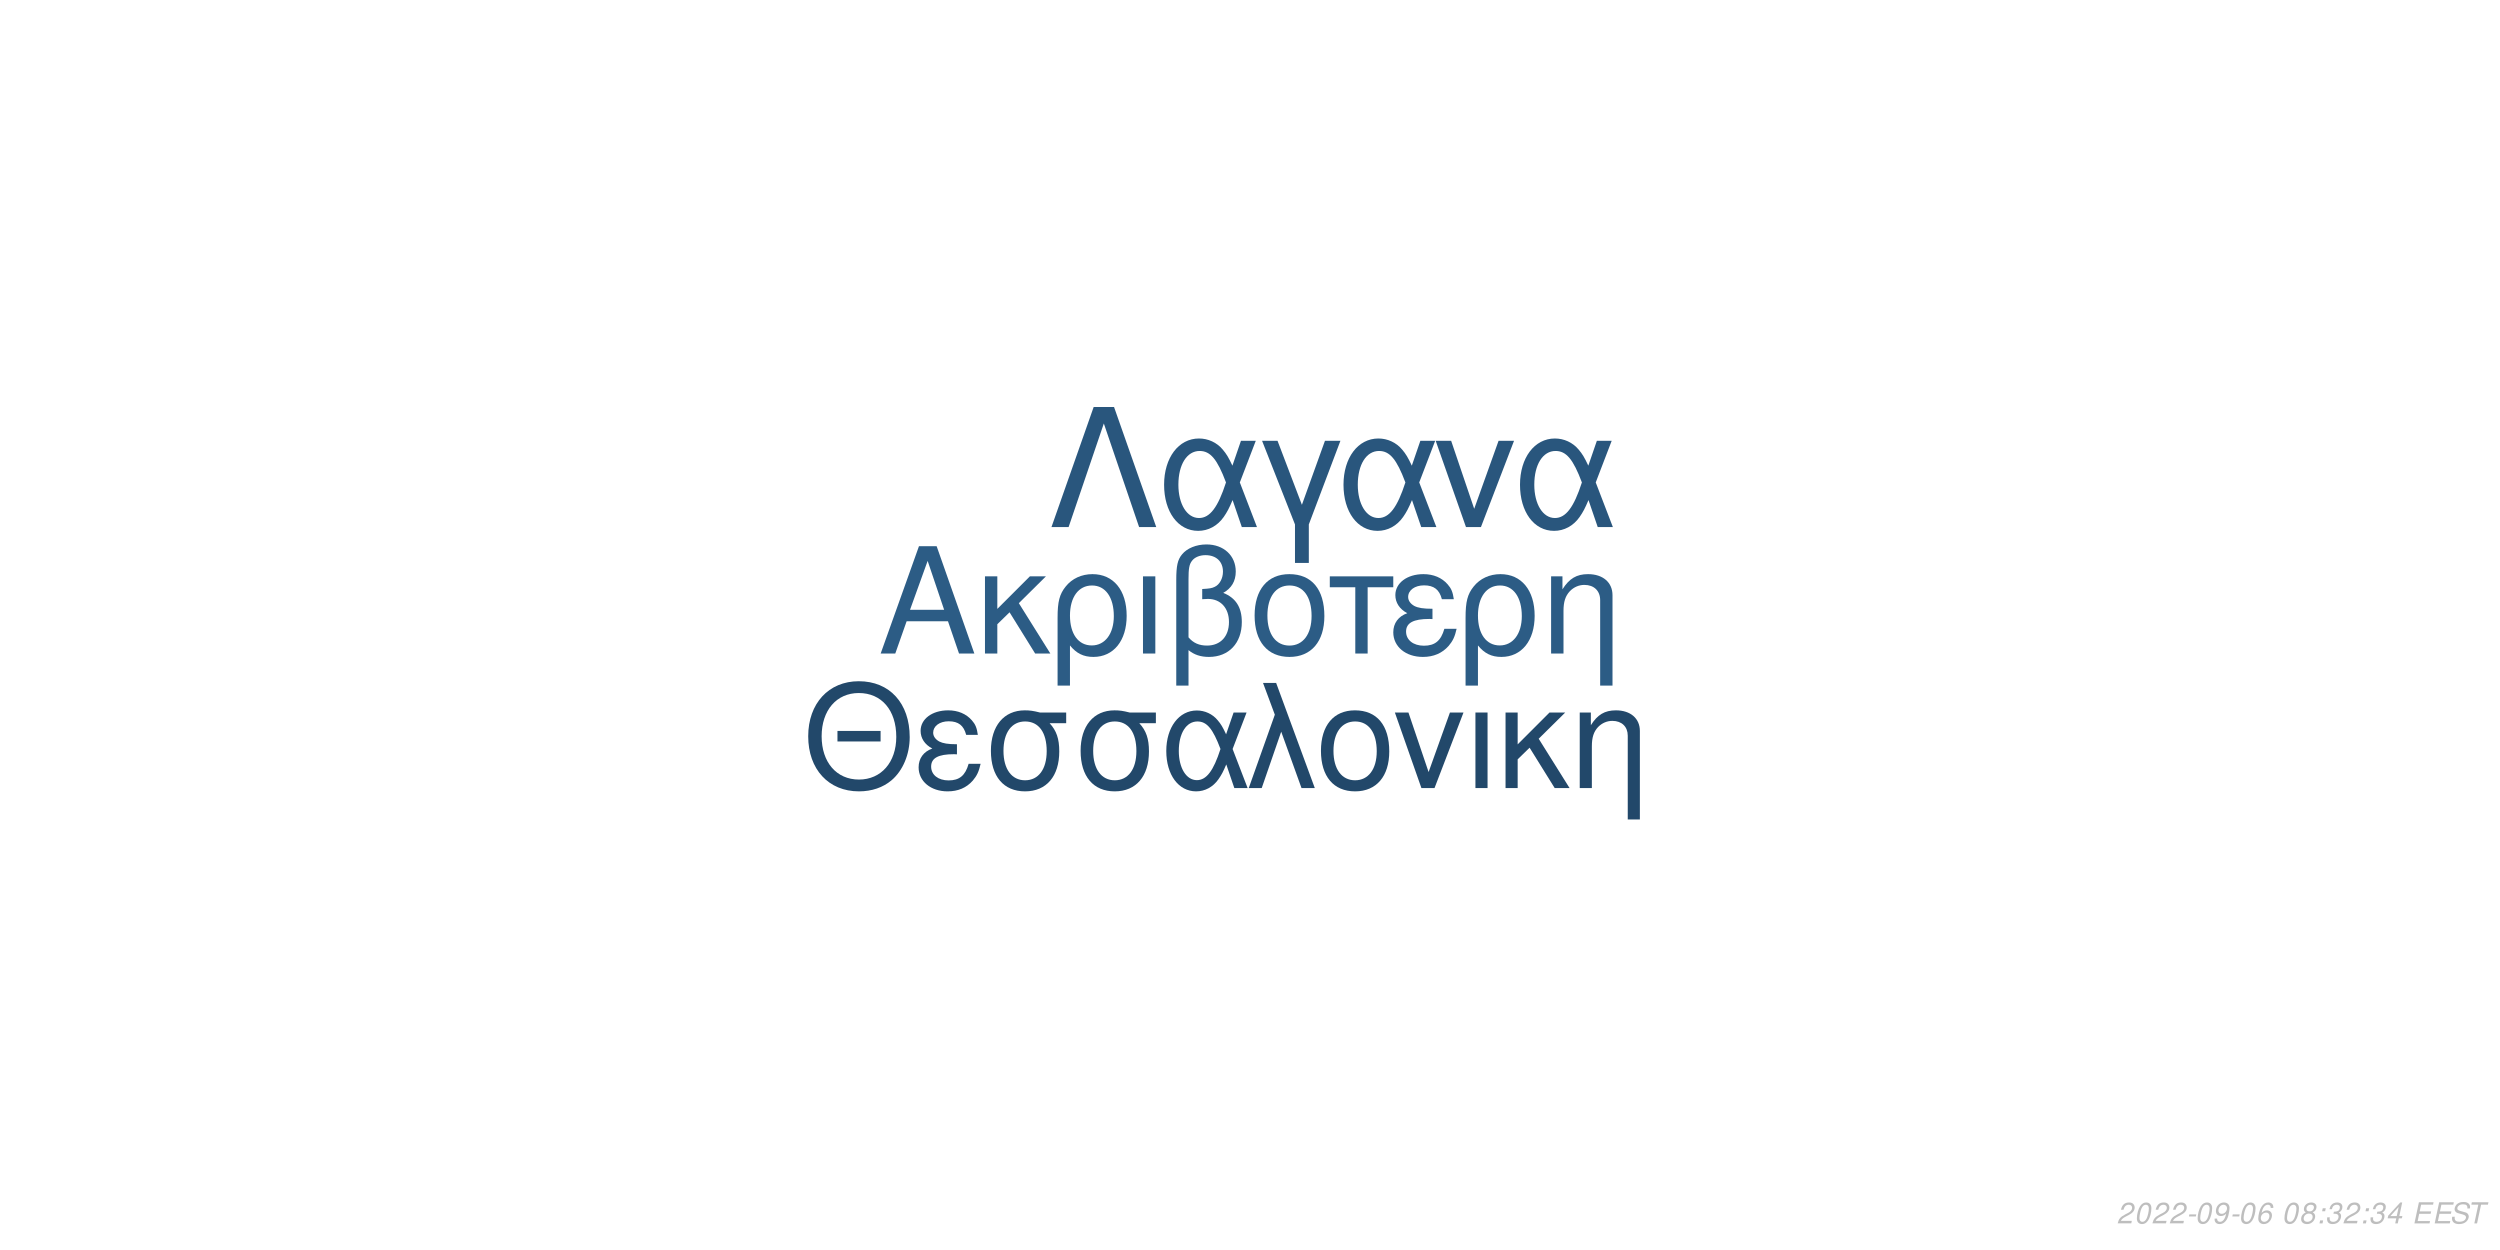
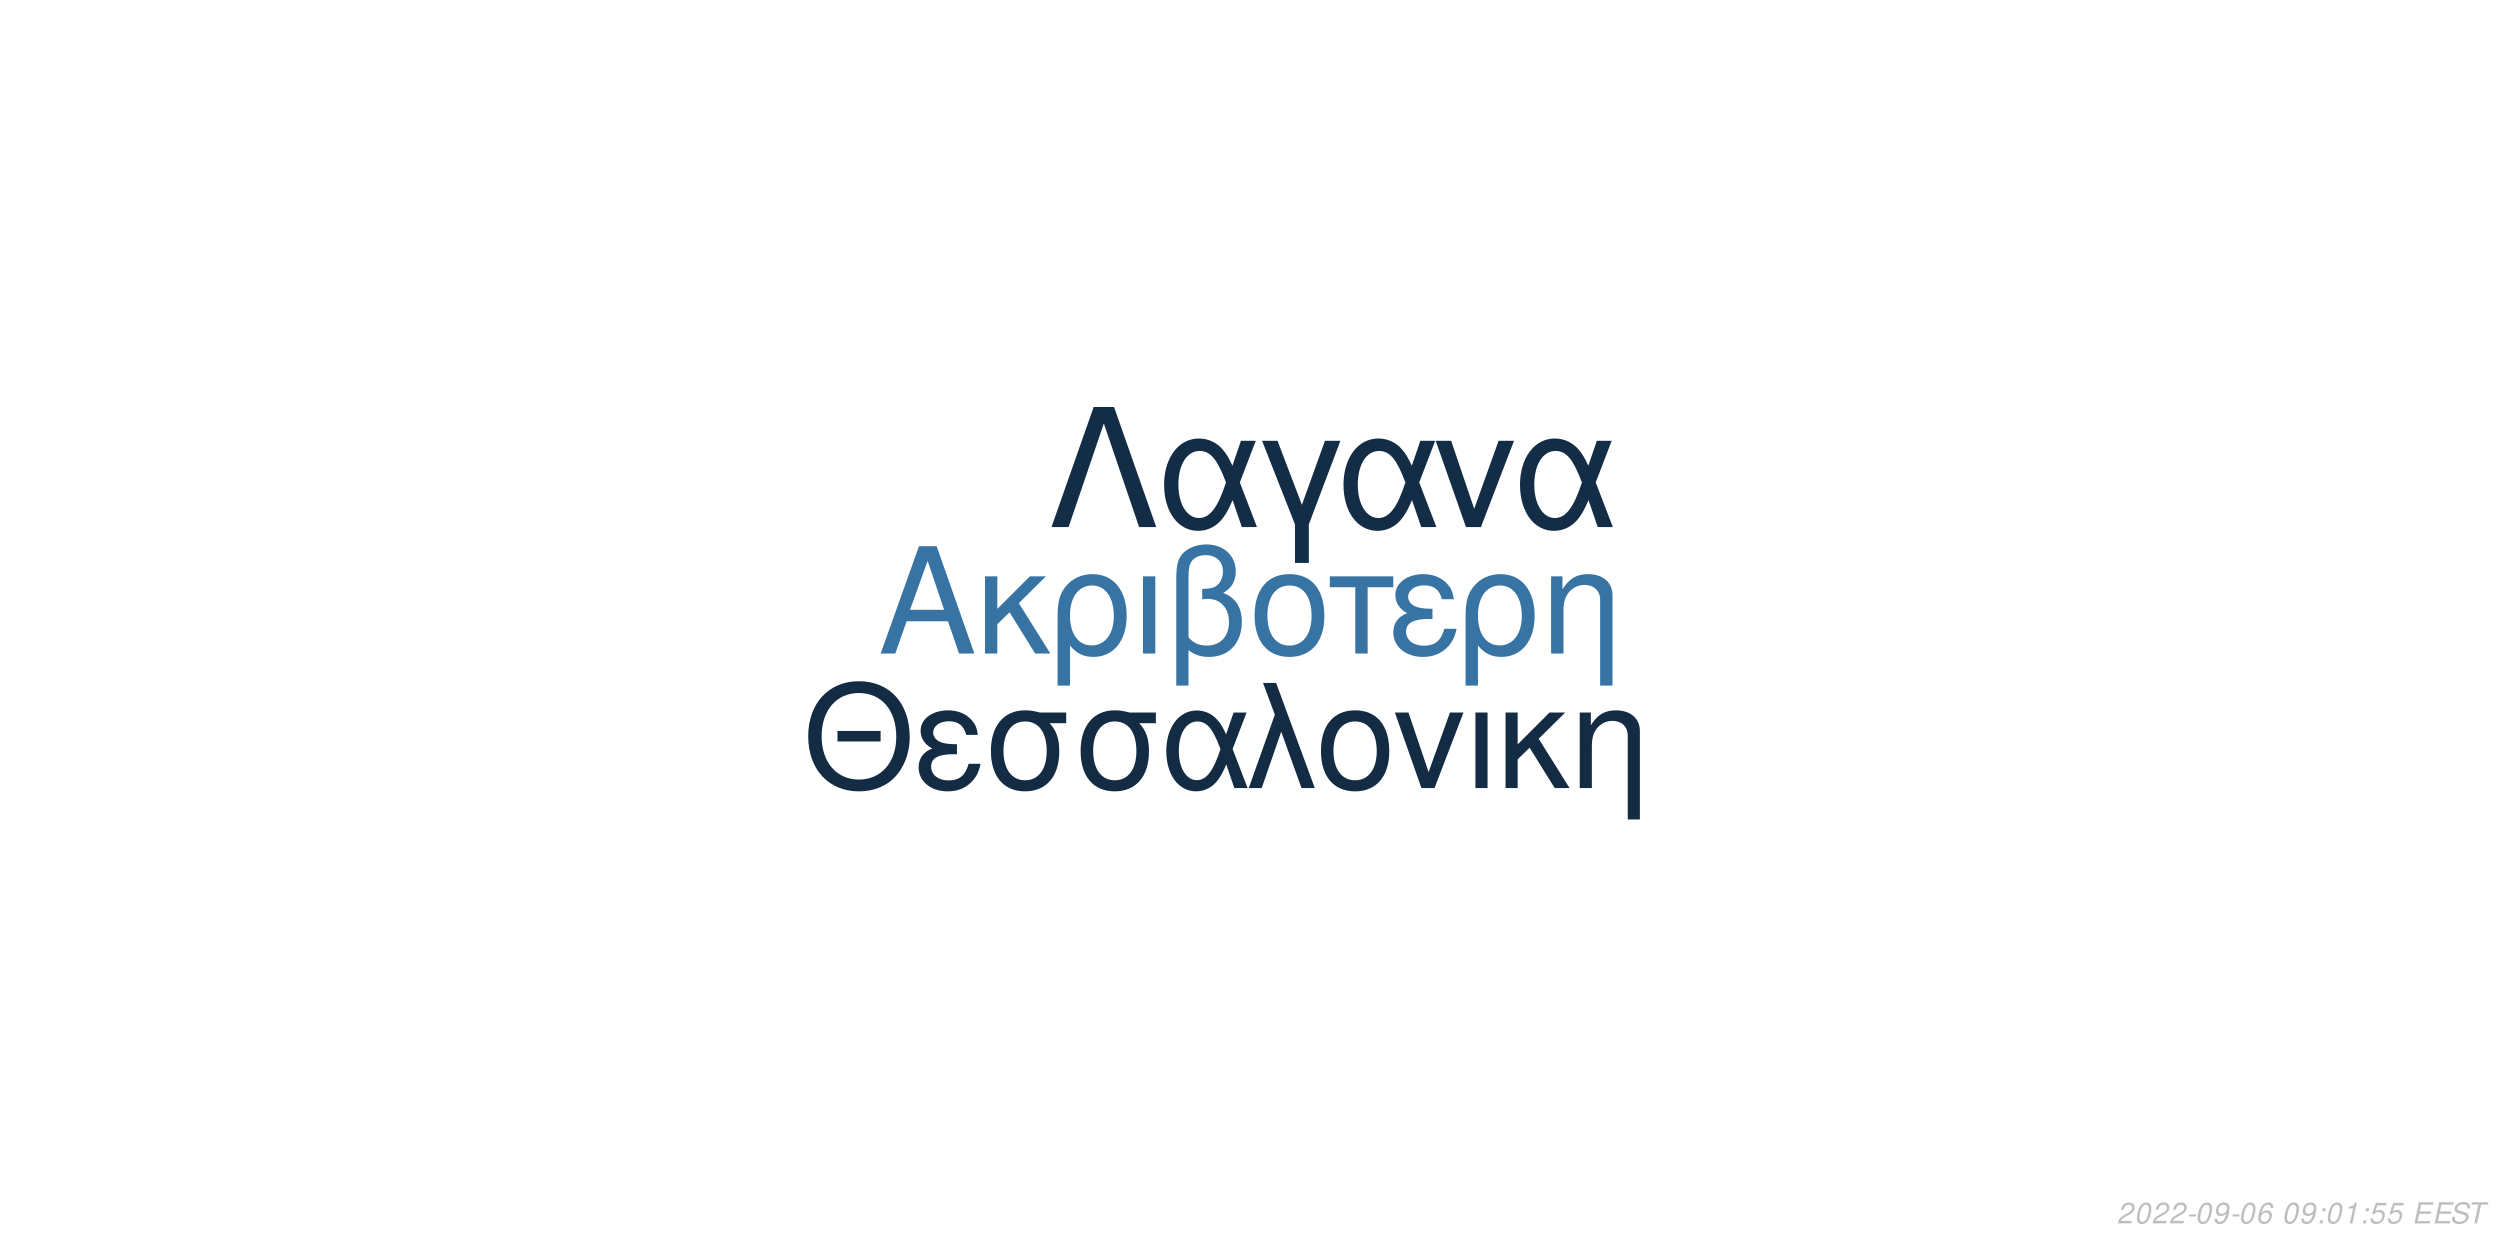
<svg xmlns="http://www.w3.org/2000/svg" xmlns:xlink="http://www.w3.org/1999/xlink" width="864pt" height="432pt" viewBox="0 0 864 432" version="1.1">
  <defs>
    <g>
      <symbol overflow="visible" id="glyph0-0">
        <path style="stroke:none;" d="" />
      </symbol>
      <symbol overflow="visible" id="glyph0-1">
        <path style="stroke:none;" d="M 24.125 -11.141 L 27.938 0 L 33.234 0 L 20.203 -37.094 L 14.094 -37.094 L 0.859 0 L 5.906 0 L 9.828 -11.141 Z M 22.797 -15.109 L 11 -15.109 L 17.094 -32.016 Z M 22.797 -15.109 " />
      </symbol>
      <symbol overflow="visible" id="glyph0-2">
        <path style="stroke:none;" d="M 7.172 -15.422 L 7.172 -26.672 L 2.906 -26.672 L 2.906 0 L 7.172 0 L 7.172 -10.125 L 11.406 -14.25 L 20.25 0 L 25.5 0 L 14.609 -17.406 L 23.969 -26.672 L 18.422 -26.672 Z M 7.172 -15.422 " />
      </symbol>
      <symbol overflow="visible" id="glyph0-3">
        <path style="stroke:none;" d="M 3 11.094 L 7.281 11.094 L 7.281 -2.797 C 9.516 -0.047 11.953 1.172 15.375 1.172 C 22.344 1.172 26.875 -4.422 26.875 -13.031 C 26.875 -21.891 22.297 -27.438 15.062 -27.438 C 11.297 -27.438 7.984 -25.906 5.797 -23.156 C 3.672 -20.516 3 -17.969 3 -12.359 Z M 14.906 -23.516 C 19.547 -23.516 22.438 -19.438 22.438 -12.922 C 22.438 -6.812 19.391 -2.797 14.812 -2.797 C 10.172 -2.797 7.281 -6.766 7.281 -13.125 C 7.281 -19.484 10.234 -23.516 14.906 -23.516 Z M 14.906 -23.516 " />
      </symbol>
      <symbol overflow="visible" id="glyph0-4">
        <path style="stroke:none;" d="M 3.516 0 L 7.781 0 L 7.781 -26.672 L 3.516 -26.672 Z M 3.516 0 " />
      </symbol>
      <symbol overflow="visible" id="glyph0-5">
        <path style="stroke:none;" d="M 4.016 11.094 L 8.25 11.094 L 8.25 -1.172 C 10.172 0.406 12.422 1.172 15.312 1.172 C 22.188 1.172 26.672 -3.609 26.672 -10.891 C 26.672 -15.984 24.578 -19.234 20.25 -20.969 C 23.109 -22.547 24.578 -25.031 24.578 -28.344 C 24.578 -33.844 20.406 -37.703 14.453 -37.703 C 10.938 -37.703 7.734 -36.391 6 -34.25 C 4.484 -32.422 4.016 -30.328 4.016 -25.391 Z M 8.25 -25.656 C 8.25 -29.359 8.5 -30.844 9.469 -32.062 C 10.375 -33.281 12.156 -34 14.094 -34 C 17.812 -34 20.156 -31.812 20.156 -28.297 C 20.156 -25.953 18.984 -23.812 17.297 -23.047 C 16.281 -22.547 15.469 -22.438 12.984 -22.297 L 12.984 -18.781 C 13.734 -18.828 14.344 -18.875 14.969 -18.875 C 19.344 -18.875 22.234 -15.719 22.234 -10.891 C 22.234 -5.906 19.281 -2.75 14.656 -2.75 C 11.953 -2.75 9.922 -3.609 8.25 -5.594 Z M 8.25 -25.656 " />
      </symbol>
      <symbol overflow="visible" id="glyph0-6">
        <path style="stroke:none;" d="M 14.094 -27.438 C 6.562 -27.438 2.094 -22.094 2.094 -13.125 C 2.094 -4.125 6.562 1.172 14.141 1.172 C 21.672 1.172 26.203 -4.172 26.203 -12.922 C 26.203 -22.188 21.828 -27.438 14.094 -27.438 Z M 14.141 -23.516 C 18.938 -23.516 21.781 -19.594 21.781 -12.984 C 21.781 -6.672 18.828 -2.75 14.141 -2.75 C 9.422 -2.75 6.516 -6.672 6.516 -13.125 C 6.516 -19.594 9.422 -23.516 14.141 -23.516 Z M 14.141 -23.516 " />
      </symbol>
      <symbol overflow="visible" id="glyph0-7">
        <path style="stroke:none;" d="M 7.891 0 L 12.156 0 L 12.156 -22.906 L 21.016 -22.906 L 21.016 -26.672 L -0.922 -26.672 L -0.922 -22.906 L 7.891 -22.906 Z M 7.891 0 " />
      </symbol>
      <symbol overflow="visible" id="glyph0-8">
        <path style="stroke:none;" d="M 14.562 -15.469 C 11.344 -15.469 9.562 -15.781 8.297 -16.438 C 6.922 -17.203 6.156 -18.328 6.156 -19.547 C 6.156 -21.891 8.453 -23.562 11.656 -23.562 C 15.062 -23.562 16.953 -22.094 17.812 -18.781 L 21.938 -18.781 C 21.578 -21.266 21.062 -22.5 19.797 -23.922 C 17.812 -26.203 14.906 -27.438 11.453 -27.438 C 5.797 -27.438 1.734 -24.375 1.734 -20.203 C 1.734 -17.609 3.156 -15.375 5.859 -13.938 C 2.797 -12.875 1.016 -10.484 1.016 -7.328 C 1.016 -2.391 5.297 1.172 11.25 1.172 C 14.969 1.172 17.906 -0.109 20.156 -2.641 C 21.578 -4.328 22.297 -5.797 22.906 -8.547 L 18.672 -8.547 C 17.5 -4.422 15.422 -2.703 11.609 -2.703 C 7.938 -2.703 5.438 -4.688 5.438 -7.578 C 5.438 -10.578 7.938 -11.953 13.484 -11.953 C 13.641 -11.953 14.094 -11.953 14.562 -11.906 Z M 14.562 -15.469 " />
      </symbol>
      <symbol overflow="visible" id="glyph0-9">
        <path style="stroke:none;" d="M 3.562 -26.672 L 3.562 0 L 7.844 0 L 7.844 -14.703 C 7.844 -17.906 8.5 -19.891 10.031 -21.531 C 11.406 -22.953 13.188 -23.719 15.062 -23.719 C 18.375 -23.719 20.516 -21.672 20.516 -18.469 L 20.516 11.094 L 24.781 11.094 L 24.781 -20.156 C 24.781 -24.578 21.469 -27.438 16.328 -27.438 C 12.359 -27.438 9.828 -25.906 7.484 -22.188 L 7.484 -26.672 Z M 3.562 -26.672 " />
      </symbol>
      <symbol overflow="visible" id="glyph1-0">
        <path style="stroke:none;" d="" />
      </symbol>
      <symbol overflow="visible" id="glyph1-1">
        <path style="stroke:none;" d="M 26.859 -19.734 L 11.953 -19.734 L 11.953 -16.094 L 26.859 -16.094 Z M 19.328 -36.922 C 8.922 -36.922 1.844 -29.25 1.844 -17.891 C 1.844 -6.484 8.875 1.141 19.391 1.141 C 23.812 1.141 27.703 -0.203 30.641 -2.688 C 34.578 -6.031 36.922 -11.656 36.922 -17.594 C 36.922 -29.297 30 -36.922 19.328 -36.922 Z M 19.328 -32.844 C 27.203 -32.844 32.281 -26.906 32.281 -17.688 C 32.281 -8.922 27.062 -2.938 19.391 -2.938 C 11.609 -2.938 6.484 -8.922 6.484 -17.891 C 6.484 -26.859 11.609 -32.844 19.328 -32.844 Z M 19.328 -32.844 " />
      </symbol>
      <symbol overflow="visible" id="glyph1-2">
        <path style="stroke:none;" d="M 14.25 -15.141 C 11.109 -15.141 9.375 -15.453 8.125 -16.094 C 6.781 -16.844 6.031 -17.938 6.031 -19.141 C 6.031 -21.422 8.266 -23.078 11.406 -23.078 C 14.75 -23.078 16.594 -21.625 17.438 -18.391 L 21.469 -18.391 C 21.125 -20.828 20.625 -22.031 19.391 -23.422 C 17.438 -25.656 14.594 -26.859 11.219 -26.859 C 5.688 -26.859 1.688 -23.875 1.688 -19.781 C 1.688 -17.234 3.094 -15.047 5.734 -13.656 C 2.734 -12.609 1 -10.266 1 -7.172 C 1 -2.344 5.188 1.141 11.016 1.141 C 14.656 1.141 17.547 -0.094 19.734 -2.594 C 21.125 -4.234 21.828 -5.688 22.422 -8.375 L 18.281 -8.375 C 17.141 -4.328 15.094 -2.641 11.359 -2.641 C 7.766 -2.641 5.328 -4.578 5.328 -7.422 C 5.328 -10.359 7.766 -11.703 13.203 -11.703 C 13.359 -11.703 13.797 -11.703 14.25 -11.656 Z M 14.25 -15.141 " />
      </symbol>
      <symbol overflow="visible" id="glyph1-3">
        <path style="stroke:none;" d="M 29 -26.109 L 19.938 -26.109 C 17.594 -26.703 16.438 -26.859 14.703 -26.859 C 7.469 -26.859 2.984 -21.469 2.984 -12.859 C 2.984 -4.031 7.375 1.141 14.797 1.141 C 22.172 1.141 26.609 -4.078 26.609 -12.656 C 26.609 -17.047 25.656 -19.828 23.266 -22.422 L 29 -22.422 Z M 14.797 -23.016 C 19.531 -23.016 22.266 -19.234 22.266 -12.75 C 22.266 -6.531 19.438 -2.688 14.797 -2.688 C 10.172 -2.688 7.328 -6.531 7.328 -12.859 C 7.328 -19.188 10.172 -23.016 14.797 -23.016 Z M 14.797 -23.016 " />
      </symbol>
      <symbol overflow="visible" id="glyph1-4">
        <path style="stroke:none;" d="M 29.344 -26.109 L 24.859 -26.109 L 22.266 -18.578 C 21.125 -21.031 20.484 -22.125 19.328 -23.469 C 17.547 -25.609 14.906 -26.812 12.156 -26.812 C 5.984 -26.812 1.594 -20.984 1.594 -12.812 C 1.594 -4.578 5.828 1.141 11.906 1.141 C 14.953 1.141 17.734 -0.344 19.625 -3.047 C 20.672 -4.531 21.281 -5.688 22.328 -8.172 L 25.109 0 L 29.703 0 L 24.516 -13.5 Z M 20.328 -13.5 C 17.891 -5.922 15.453 -2.734 12.156 -2.734 C 8.516 -2.734 5.922 -6.922 5.922 -12.812 C 5.922 -18.938 8.516 -23.016 12.359 -23.016 C 15.594 -23.016 17.688 -20.531 20.328 -13.5 Z M 20.328 -13.5 " />
      </symbol>
      <symbol overflow="visible" id="glyph1-5">
        <path style="stroke:none;" d="M 1.094 0 L 5.578 0 L 12.312 -19.484 L 19.328 0 L 23.922 0 L 10.562 -36.328 L 6.031 -36.328 L 10.109 -25.359 Z M 1.094 0 " />
      </symbol>
      <symbol overflow="visible" id="glyph1-6">
        <path style="stroke:none;" d="M 13.797 -26.859 C 6.422 -26.859 2.047 -21.625 2.047 -12.859 C 2.047 -4.031 6.422 1.141 13.859 1.141 C 21.234 1.141 25.656 -4.078 25.656 -12.656 C 25.656 -21.719 21.375 -26.859 13.797 -26.859 Z M 13.859 -23.016 C 18.531 -23.016 21.328 -19.188 21.328 -12.703 C 21.328 -6.531 18.438 -2.688 13.859 -2.688 C 9.219 -2.688 6.375 -6.531 6.375 -12.859 C 6.375 -19.188 9.219 -23.016 13.859 -23.016 Z M 13.859 -23.016 " />
      </symbol>
      <symbol overflow="visible" id="glyph1-7">
        <path style="stroke:none;" d="M 14.297 0 L 24.312 -26.109 L 19.625 -26.109 L 12.25 -5.531 L 5.281 -26.109 L 0.594 -26.109 L 9.766 0 Z M 14.297 0 " />
      </symbol>
      <symbol overflow="visible" id="glyph1-8">
        <path style="stroke:none;" d="M 3.438 0 L 7.625 0 L 7.625 -26.109 L 3.438 -26.109 Z M 3.438 0 " />
      </symbol>
      <symbol overflow="visible" id="glyph1-9">
        <path style="stroke:none;" d="M 7.031 -15.094 L 7.031 -26.109 L 2.844 -26.109 L 2.844 0 L 7.031 0 L 7.031 -9.922 L 11.156 -13.953 L 19.828 0 L 24.969 0 L 14.297 -17.047 L 23.469 -26.109 L 18.031 -26.109 Z M 7.031 -15.094 " />
      </symbol>
      <symbol overflow="visible" id="glyph1-10">
        <path style="stroke:none;" d="M 3.484 -26.109 L 3.484 0 L 7.672 0 L 7.672 -14.406 C 7.672 -17.547 8.328 -19.484 9.812 -21.078 C 11.156 -22.469 12.906 -23.219 14.75 -23.219 C 17.984 -23.219 20.078 -21.234 20.078 -18.094 L 20.078 10.859 L 24.266 10.859 L 24.266 -19.734 C 24.266 -24.062 21.031 -26.859 16 -26.859 C 12.109 -26.859 9.609 -25.359 7.328 -21.719 L 7.328 -26.109 Z M 3.484 -26.109 " />
      </symbol>
      <symbol overflow="visible" id="glyph2-0">
        <path style="stroke:none;" d="" />
      </symbol>
      <symbol overflow="visible" id="glyph2-1">
        <path style="stroke:none;" d="M 22.531 -41.484 L 15.484 -41.484 L 0.906 0 L 6.828 0 L 19 -35.797 L 31.188 0 L 37.109 0 Z M 22.531 -41.484 " />
      </symbol>
      <symbol overflow="visible" id="glyph2-2">
        <path style="stroke:none;" d="M 33.516 -29.812 L 28.391 -29.812 L 25.438 -21.219 C 24.125 -24.016 23.391 -25.266 22.078 -26.797 C 20.031 -29.25 17.016 -30.609 13.891 -30.609 C 6.828 -30.609 1.828 -23.953 1.828 -14.625 C 1.828 -5.234 6.656 1.312 13.594 1.312 C 17.078 1.312 20.266 -0.391 22.422 -3.469 C 23.609 -5.172 24.297 -6.484 25.5 -9.328 L 28.688 0 L 33.922 0 L 28 -15.422 Z M 23.219 -15.422 C 20.422 -6.766 17.641 -3.125 13.891 -3.125 C 9.734 -3.125 6.766 -7.906 6.766 -14.625 C 6.766 -21.625 9.734 -26.297 14.109 -26.297 C 17.812 -26.297 20.203 -23.453 23.219 -15.422 Z M 23.219 -15.422 " />
      </symbol>
      <symbol overflow="visible" id="glyph2-3">
        <path style="stroke:none;" d="M 12.062 12.406 L 16.844 12.406 L 16.844 -0.906 L 27.766 -29.812 L 22.422 -29.812 L 14.453 -7.688 L 6.031 -29.812 L 0.688 -29.812 L 12.062 -0.906 Z M 12.062 12.406 " />
      </symbol>
      <symbol overflow="visible" id="glyph2-4">
        <path style="stroke:none;" d="M 16.328 0 L 27.766 -29.812 L 22.422 -29.812 L 14 -6.312 L 6.031 -29.812 L 0.688 -29.812 L 11.156 0 Z M 16.328 0 " />
      </symbol>
      <symbol overflow="visible" id="glyph3-0">
        <path style="stroke:none;" d="" />
      </symbol>
      <symbol overflow="visible" id="glyph3-1">
        <path style="stroke:none;" d="M 5.234 -0.875 L 1.469 -0.875 C 1.641 -1.375 2.203 -1.891 3.109 -2.344 L 4.234 -2.938 C 5.562 -3.625 6.219 -4.469 6.219 -5.484 C 6.219 -5.938 6.062 -6.359 5.797 -6.656 C 5.469 -7.047 4.984 -7.234 4.312 -7.234 C 2.766 -7.234 1.891 -6.453 1.484 -4.734 L 2.375 -4.734 C 2.484 -5.188 2.609 -5.484 2.797 -5.75 C 3.094 -6.203 3.609 -6.453 4.188 -6.453 C 4.891 -6.453 5.344 -6.031 5.344 -5.375 C 5.344 -4.703 4.859 -4.094 4.016 -3.656 L 2.984 -3.125 C 1.234 -2.188 0.797 -1.656 0.344 -0.016 L 5.047 -0.016 Z M 5.234 -0.875 " />
      </symbol>
      <symbol overflow="visible" id="glyph3-2">
        <path style="stroke:none;" d="M 4.203 -7.234 C 3.375 -7.234 2.688 -6.812 2.125 -5.984 C 1.484 -5.047 0.984 -3.188 0.984 -1.734 C 0.984 -1.109 1.172 -0.562 1.484 -0.266 C 1.797 0.047 2.281 0.234 2.766 0.234 C 3.625 0.234 4.281 -0.156 4.859 -1.016 C 5.516 -1.953 6 -3.797 6 -5.266 C 6 -6.5 5.328 -7.234 4.203 -7.234 Z M 4.094 -6.453 C 4.734 -6.453 5.125 -5.984 5.125 -5.156 C 5.125 -4.203 4.781 -2.625 4.406 -1.812 C 3.984 -0.938 3.516 -0.547 2.875 -0.547 C 2.25 -0.547 1.875 -1.031 1.875 -1.828 C 1.875 -2.797 2.203 -4.344 2.594 -5.203 C 2.984 -6.047 3.453 -6.453 4.094 -6.453 Z M 4.094 -6.453 " />
      </symbol>
      <symbol overflow="visible" id="glyph3-3">
        <path style="stroke:none;" d="M 3.516 -3.125 L 1.125 -3.125 L 0.969 -2.406 L 3.359 -2.406 Z M 3.516 -3.125 " />
      </symbol>
      <symbol overflow="visible" id="glyph3-4">
        <path style="stroke:none;" d="M 0.844 -1.656 C 0.844 -1.547 0.844 -1.438 0.844 -1.375 C 0.844 -0.406 1.531 0.234 2.578 0.234 C 3.203 0.234 3.766 0.016 4.297 -0.438 C 4.938 -1 5.312 -1.656 5.594 -2.719 C 5.844 -3.672 6.016 -4.766 6.016 -5.375 C 6.016 -5.844 5.844 -6.328 5.547 -6.656 C 5.203 -7.031 4.703 -7.234 4.062 -7.234 C 2.516 -7.234 1.297 -5.938 1.297 -4.266 C 1.297 -3.203 1.984 -2.547 3.047 -2.547 C 3.484 -2.547 3.953 -2.672 4.281 -2.891 C 4.406 -2.984 4.547 -3.078 4.828 -3.344 C 4.438 -1.484 3.703 -0.547 2.703 -0.547 C 2.109 -0.547 1.719 -0.938 1.719 -1.547 L 1.719 -1.656 Z M 3.953 -6.453 C 4.625 -6.453 5.141 -5.953 5.141 -5.281 C 5.141 -4.188 4.312 -3.312 3.297 -3.312 C 2.594 -3.312 2.172 -3.734 2.172 -4.453 C 2.172 -5.562 2.984 -6.453 3.953 -6.453 Z M 3.953 -6.453 " />
      </symbol>
      <symbol overflow="visible" id="glyph3-5">
        <path style="stroke:none;" d="M 6.125 -5.344 L 6.141 -5.625 C 6.141 -6.609 5.453 -7.234 4.391 -7.234 C 3.438 -7.234 2.641 -6.719 2.016 -5.703 C 1.422 -4.781 0.938 -2.953 0.938 -1.688 C 0.938 -0.516 1.688 0.234 2.859 0.234 C 3.703 0.234 4.438 -0.156 5 -0.875 C 5.406 -1.422 5.672 -2.156 5.672 -2.766 C 5.672 -3.812 4.969 -4.5 3.906 -4.5 C 3.234 -4.5 2.672 -4.234 2.094 -3.625 C 2.406 -5.375 3.234 -6.453 4.25 -6.453 C 4.703 -6.453 5.062 -6.234 5.172 -5.844 C 5.203 -5.719 5.234 -5.578 5.25 -5.344 Z M 3.656 -3.734 C 4.344 -3.734 4.797 -3.281 4.797 -2.625 C 4.797 -1.469 3.984 -0.547 2.984 -0.547 C 2.297 -0.547 1.812 -1.047 1.812 -1.766 C 1.812 -2.859 2.625 -3.734 3.656 -3.734 Z M 3.656 -3.734 " />
      </symbol>
      <symbol overflow="visible" id="glyph3-6">
        <path style="stroke:none;" d="" />
      </symbol>
      <symbol overflow="visible" id="glyph3-7">
-         <path style="stroke:none;" d="M 4.766 -3.797 C 5.078 -3.969 5.234 -4.078 5.438 -4.234 C 5.812 -4.594 6.062 -5.172 6.062 -5.734 C 6.062 -6.625 5.344 -7.234 4.266 -7.234 C 2.812 -7.234 1.703 -6.219 1.703 -4.875 C 1.703 -4.406 1.875 -4.125 2.359 -3.812 C 1.297 -3.312 0.75 -2.516 0.75 -1.469 C 0.75 -0.438 1.547 0.234 2.812 0.234 C 3.656 0.234 4.359 -0.094 4.938 -0.734 C 5.359 -1.234 5.609 -1.859 5.609 -2.438 C 5.609 -3.047 5.312 -3.516 4.766 -3.797 Z M 4.109 -6.453 C 4.797 -6.453 5.188 -6.125 5.188 -5.578 C 5.188 -5.266 5.062 -4.922 4.859 -4.672 C 4.562 -4.312 4.188 -4.156 3.656 -4.156 C 2.984 -4.156 2.594 -4.453 2.594 -4.984 C 2.594 -5.859 3.203 -6.453 4.109 -6.453 Z M 3.453 -3.406 C 4.234 -3.406 4.734 -2.984 4.734 -2.312 C 4.734 -1.312 3.922 -0.547 2.875 -0.547 C 2.125 -0.547 1.625 -0.969 1.625 -1.625 C 1.625 -2.609 2.438 -3.406 3.453 -3.406 Z M 3.453 -3.406 " />
+         <path style="stroke:none;" d="M 2.359 -1.031 L 1.312 -1.031 L 1.094 0 L 2.141 0 Z M 3.266 -5.234 L 2.219 -5.234 L 2 -4.203 L 3.047 -4.203 Z M 3.266 -5.234 " />
      </symbol>
      <symbol overflow="visible" id="glyph3-8">
-         <path style="stroke:none;" d="M 2.359 -1.031 L 1.312 -1.031 L 1.094 0 L 2.141 0 Z M 3.266 -5.234 L 2.219 -5.234 L 2 -4.203 L 3.047 -4.203 Z M 3.266 -5.234 " />
+         <path style="stroke:none;" d="M 3.703 -5.188 L 2.594 0 L 3.469 0 L 5.016 -7.234 L 4.438 -7.234 C 3.906 -6.156 3.688 -6.016 2.234 -5.812 L 2.109 -5.188 Z M 3.703 -5.188 " />
      </symbol>
      <symbol overflow="visible" id="glyph3-9">
-         <path style="stroke:none;" d="M 2.922 -3.312 C 3.125 -3.344 3.234 -3.344 3.375 -3.344 C 4.203 -3.344 4.688 -3 4.688 -2.406 C 4.688 -1.312 3.906 -0.547 2.781 -0.547 C 2.047 -0.547 1.594 -0.938 1.594 -1.562 C 1.594 -1.719 1.609 -1.844 1.656 -2.094 L 0.766 -2.094 C 0.734 -1.797 0.719 -1.641 0.719 -1.469 C 0.719 -0.375 1.406 0.234 2.641 0.234 C 3.547 0.234 4.297 -0.078 4.812 -0.656 C 5.266 -1.156 5.562 -1.875 5.562 -2.547 C 5.562 -3.125 5.344 -3.453 4.797 -3.734 C 5.641 -4.234 6.016 -4.844 6.016 -5.734 C 6.016 -6.656 5.312 -7.234 4.203 -7.234 C 3.375 -7.234 2.672 -6.938 2.188 -6.375 C 1.891 -6.031 1.703 -5.641 1.516 -4.906 L 2.391 -4.906 C 2.5 -5.359 2.594 -5.594 2.734 -5.812 C 3.047 -6.234 3.516 -6.453 4.078 -6.453 C 4.734 -6.453 5.141 -6.125 5.141 -5.578 C 5.141 -5.188 5.016 -4.797 4.797 -4.547 C 4.516 -4.234 4 -4.062 3.266 -4.062 L 3.078 -4.062 Z M 2.922 -3.312 " />
+         <path style="stroke:none;" d="M 6.297 -7.094 L 2.594 -7.094 L 1.234 -3.234 L 2.047 -3.234 C 2.656 -3.766 2.938 -3.906 3.531 -3.906 C 4.328 -3.906 4.797 -3.453 4.797 -2.688 C 4.797 -1.438 3.969 -0.547 2.828 -0.547 C 2.031 -0.547 1.609 -0.938 1.578 -1.734 L 0.703 -1.734 L 0.703 -1.516 C 0.703 -0.938 0.844 -0.547 1.188 -0.266 C 1.562 0.062 2.078 0.234 2.703 0.234 C 3.656 0.234 4.391 -0.156 4.984 -0.922 C 5.422 -1.5 5.672 -2.234 5.672 -2.953 C 5.672 -4 4.938 -4.672 3.812 -4.672 C 3.328 -4.672 2.906 -4.547 2.406 -4.234 L 3.109 -6.219 L 6.109 -6.219 Z M 6.297 -7.094 " />
      </symbol>
      <symbol overflow="visible" id="glyph3-10">
-         <path style="stroke:none;" d="M 3.625 -1.75 L 3.266 0 L 4.141 0 L 4.516 -1.75 L 5.562 -1.75 L 5.734 -2.531 L 4.688 -2.531 L 5.688 -7.234 L 5.016 -7.234 L 0.844 -2.672 L 0.641 -1.75 Z M 3.797 -2.531 L 1.594 -2.531 L 4.469 -5.703 Z M 3.797 -2.531 " />
+         <path style="stroke:none;" d="M 2.547 -3.312 L 6.5 -3.312 L 6.688 -4.141 L 2.719 -4.141 L 3.219 -6.469 L 7.344 -6.469 L 7.516 -7.297 L 2.453 -7.297 L 0.906 0 L 6.125 0 L 6.297 -0.812 L 2.016 -0.812 Z M 2.547 -3.312 " />
      </symbol>
      <symbol overflow="visible" id="glyph3-11">
-         <path style="stroke:none;" d="M 2.547 -3.312 L 6.5 -3.312 L 6.688 -4.141 L 2.719 -4.141 L 3.219 -6.469 L 7.344 -6.469 L 7.516 -7.297 L 2.453 -7.297 L 0.906 0 L 6.125 0 L 6.297 -0.812 L 2.016 -0.812 Z M 2.547 -3.312 " />
+         <path style="stroke:none;" d="M 7.062 -5.156 C 7.125 -5.438 7.141 -5.562 7.141 -5.703 C 7.141 -6.156 6.938 -6.594 6.594 -6.891 C 6.188 -7.25 5.656 -7.406 4.875 -7.406 C 3.844 -7.406 3.047 -7.125 2.5 -6.562 C 2.094 -6.141 1.781 -5.438 1.781 -4.922 C 1.781 -4.297 2.219 -3.766 2.891 -3.562 L 4.594 -3.094 C 5.406 -2.859 5.734 -2.578 5.734 -2.094 C 5.734 -1.781 5.547 -1.406 5.266 -1.141 C 4.844 -0.766 4.266 -0.578 3.453 -0.578 C 2.328 -0.578 1.812 -0.984 1.812 -1.906 C 1.812 -2.047 1.812 -2.125 1.844 -2.312 L 0.984 -2.312 C 0.906 -2.062 0.891 -1.906 0.891 -1.688 C 0.891 -0.484 1.797 0.234 3.297 0.234 C 4.359 0.234 5.234 -0.062 5.812 -0.609 C 6.344 -1.078 6.688 -1.797 6.688 -2.375 C 6.688 -2.641 6.609 -2.906 6.453 -3.156 C 6.234 -3.5 5.938 -3.703 5.469 -3.828 L 3.75 -4.312 C 2.984 -4.547 2.734 -4.734 2.734 -5.188 C 2.734 -5.547 2.875 -5.844 3.188 -6.109 C 3.547 -6.438 4.031 -6.594 4.703 -6.594 C 5.266 -6.594 5.688 -6.484 5.906 -6.297 C 6.094 -6.125 6.219 -5.797 6.219 -5.516 C 6.219 -5.422 6.203 -5.344 6.188 -5.156 Z M 7.062 -5.156 " />
      </symbol>
      <symbol overflow="visible" id="glyph3-12">
-         <path style="stroke:none;" d="M 7.062 -5.156 C 7.125 -5.438 7.141 -5.562 7.141 -5.703 C 7.141 -6.156 6.938 -6.594 6.594 -6.891 C 6.188 -7.25 5.656 -7.406 4.875 -7.406 C 3.844 -7.406 3.047 -7.125 2.5 -6.562 C 2.094 -6.141 1.781 -5.438 1.781 -4.922 C 1.781 -4.297 2.219 -3.766 2.891 -3.562 L 4.594 -3.094 C 5.406 -2.859 5.734 -2.578 5.734 -2.094 C 5.734 -1.781 5.547 -1.406 5.266 -1.141 C 4.844 -0.766 4.266 -0.578 3.453 -0.578 C 2.328 -0.578 1.812 -0.984 1.812 -1.906 C 1.812 -2.047 1.812 -2.125 1.844 -2.312 L 0.984 -2.312 C 0.906 -2.062 0.891 -1.906 0.891 -1.688 C 0.891 -0.484 1.797 0.234 3.297 0.234 C 4.359 0.234 5.234 -0.062 5.812 -0.609 C 6.344 -1.078 6.688 -1.797 6.688 -2.375 C 6.688 -2.641 6.609 -2.906 6.453 -3.156 C 6.234 -3.5 5.938 -3.703 5.469 -3.828 L 3.75 -4.312 C 2.984 -4.547 2.734 -4.734 2.734 -5.188 C 2.734 -5.547 2.875 -5.844 3.188 -6.109 C 3.547 -6.438 4.031 -6.594 4.703 -6.594 C 5.266 -6.594 5.688 -6.484 5.906 -6.297 C 6.094 -6.125 6.219 -5.797 6.219 -5.516 C 6.219 -5.422 6.203 -5.344 6.188 -5.156 Z M 7.062 -5.156 " />
-       </symbol>
-       <symbol overflow="visible" id="glyph3-13">
        <path style="stroke:none;" d="M 4.938 -6.469 L 7.312 -6.469 L 7.484 -7.297 L 1.75 -7.297 L 1.578 -6.469 L 3.984 -6.469 L 2.609 0 L 3.547 0 Z M 4.938 -6.469 " />
      </symbol>
    </g>
  </defs>
  <g id="surface1">
    <rect x="0" y="0" width="864" height="432" style="fill:rgb(100%,100%,100%);fill-opacity:1;stroke:none;" />
-     <g style="fill:rgb(17.255%,36.078%,52.157%);fill-opacity:1;">
+     <g style="fill:rgb(21.569%,45.098%,63.922%);fill-opacity:1;">
      <use xlink:href="#glyph0-1" x="303.5" y="225.861" />
      <use xlink:href="#glyph0-2" x="337.5" y="225.861" />
      <use xlink:href="#glyph0-3" x="362.5" y="225.861" />
      <use xlink:href="#glyph0-4" x="391.5" y="225.861" />
      <use xlink:href="#glyph0-5" x="402.5" y="225.861" />
      <use xlink:href="#glyph0-6" x="431.5" y="225.861" />
      <use xlink:href="#glyph0-7" x="460.5" y="225.861" />
      <use xlink:href="#glyph0-8" x="480.5" y="225.861" />
      <use xlink:href="#glyph0-3" x="503.5" y="225.861" />
      <use xlink:href="#glyph0-9" x="532.5" y="225.861" />
    </g>
-     <g style="fill:rgb(13.333%,28.235%,41.569%);fill-opacity:1;">
+     <g style="fill:rgb(7.451%,16.863%,26.275%);fill-opacity:1;">
      <use xlink:href="#glyph1-1" x="277.473" y="272.354" />
      <use xlink:href="#glyph1-2" x="316.473" y="272.354" />
      <use xlink:href="#glyph1-3" x="339.473" y="272.354" />
      <use xlink:href="#glyph1-3" x="370.473" y="272.354" />
      <use xlink:href="#glyph1-4" x="401.473" y="272.354" />
      <use xlink:href="#glyph1-5" x="430.473" y="272.354" />
      <use xlink:href="#glyph1-6" x="454.473" y="272.354" />
      <use xlink:href="#glyph1-7" x="481.473" y="272.354" />
      <use xlink:href="#glyph1-8" x="506.473" y="272.354" />
      <use xlink:href="#glyph1-9" x="517.473" y="272.354" />
      <use xlink:href="#glyph1-10" x="542.473" y="272.354" />
    </g>
-     <g style="fill:rgb(16.078%,33.725%,49.02%);fill-opacity:1;">
+     <g style="fill:rgb(7.843%,17.647%,27.451%);fill-opacity:1;">
      <use xlink:href="#glyph2-1" x="362.484" y="182.152" />
      <use xlink:href="#glyph2-2" x="400.484" y="182.152" />
      <use xlink:href="#glyph2-3" x="435.484" y="182.152" />
      <use xlink:href="#glyph2-2" x="462.484" y="182.152" />
      <use xlink:href="#glyph2-4" x="495.484" y="182.152" />
      <use xlink:href="#glyph2-2" x="523.484" y="182.152" />
    </g>
    <g style="fill:rgb(74.51%,74.51%,74.51%);fill-opacity:1;">
      <use xlink:href="#glyph3-1" x="731.52" y="422.81" />
      <use xlink:href="#glyph3-2" x="737.52" y="422.81" />
      <use xlink:href="#glyph3-1" x="743.52" y="422.81" />
      <use xlink:href="#glyph3-1" x="749.52" y="422.81" />
      <use xlink:href="#glyph3-3" x="755.52" y="422.81" />
      <use xlink:href="#glyph3-2" x="758.52" y="422.81" />
      <use xlink:href="#glyph3-4" x="764.52" y="422.81" />
      <use xlink:href="#glyph3-3" x="770.52" y="422.81" />
      <use xlink:href="#glyph3-2" x="773.52" y="422.81" />
      <use xlink:href="#glyph3-5" x="779.52" y="422.81" />
      <use xlink:href="#glyph3-6" x="785.52" y="422.81" />
      <use xlink:href="#glyph3-2" x="788.52" y="422.81" />
-       <use xlink:href="#glyph3-7" x="794.52" y="422.81" />
-       <use xlink:href="#glyph3-8" x="800.52" y="422.81" />
-       <use xlink:href="#glyph3-9" x="803.52" y="422.81" />
-       <use xlink:href="#glyph3-1" x="809.52" y="422.81" />
-       <use xlink:href="#glyph3-8" x="815.52" y="422.81" />
+       <use xlink:href="#glyph3-4" x="794.52" y="422.81" />
+       <use xlink:href="#glyph3-7" x="800.52" y="422.81" />
+       <use xlink:href="#glyph3-2" x="803.52" y="422.81" />
+       <use xlink:href="#glyph3-8" x="809.52" y="422.81" />
+       <use xlink:href="#glyph3-7" x="815.52" y="422.81" />
      <use xlink:href="#glyph3-9" x="818.52" y="422.81" />
-       <use xlink:href="#glyph3-10" x="824.52" y="422.81" />
+       <use xlink:href="#glyph3-9" x="824.52" y="422.81" />
      <use xlink:href="#glyph3-6" x="830.52" y="422.81" />
-       <use xlink:href="#glyph3-11" x="833.52" y="422.81" />
-       <use xlink:href="#glyph3-11" x="840.52" y="422.81" />
-       <use xlink:href="#glyph3-12" x="846.52" y="422.81" />
-       <use xlink:href="#glyph3-13" x="852.52" y="422.81" />
+       <use xlink:href="#glyph3-10" x="833.52" y="422.81" />
+       <use xlink:href="#glyph3-10" x="840.52" y="422.81" />
+       <use xlink:href="#glyph3-11" x="846.52" y="422.81" />
+       <use xlink:href="#glyph3-12" x="852.52" y="422.81" />
    </g>
  </g>
</svg>
